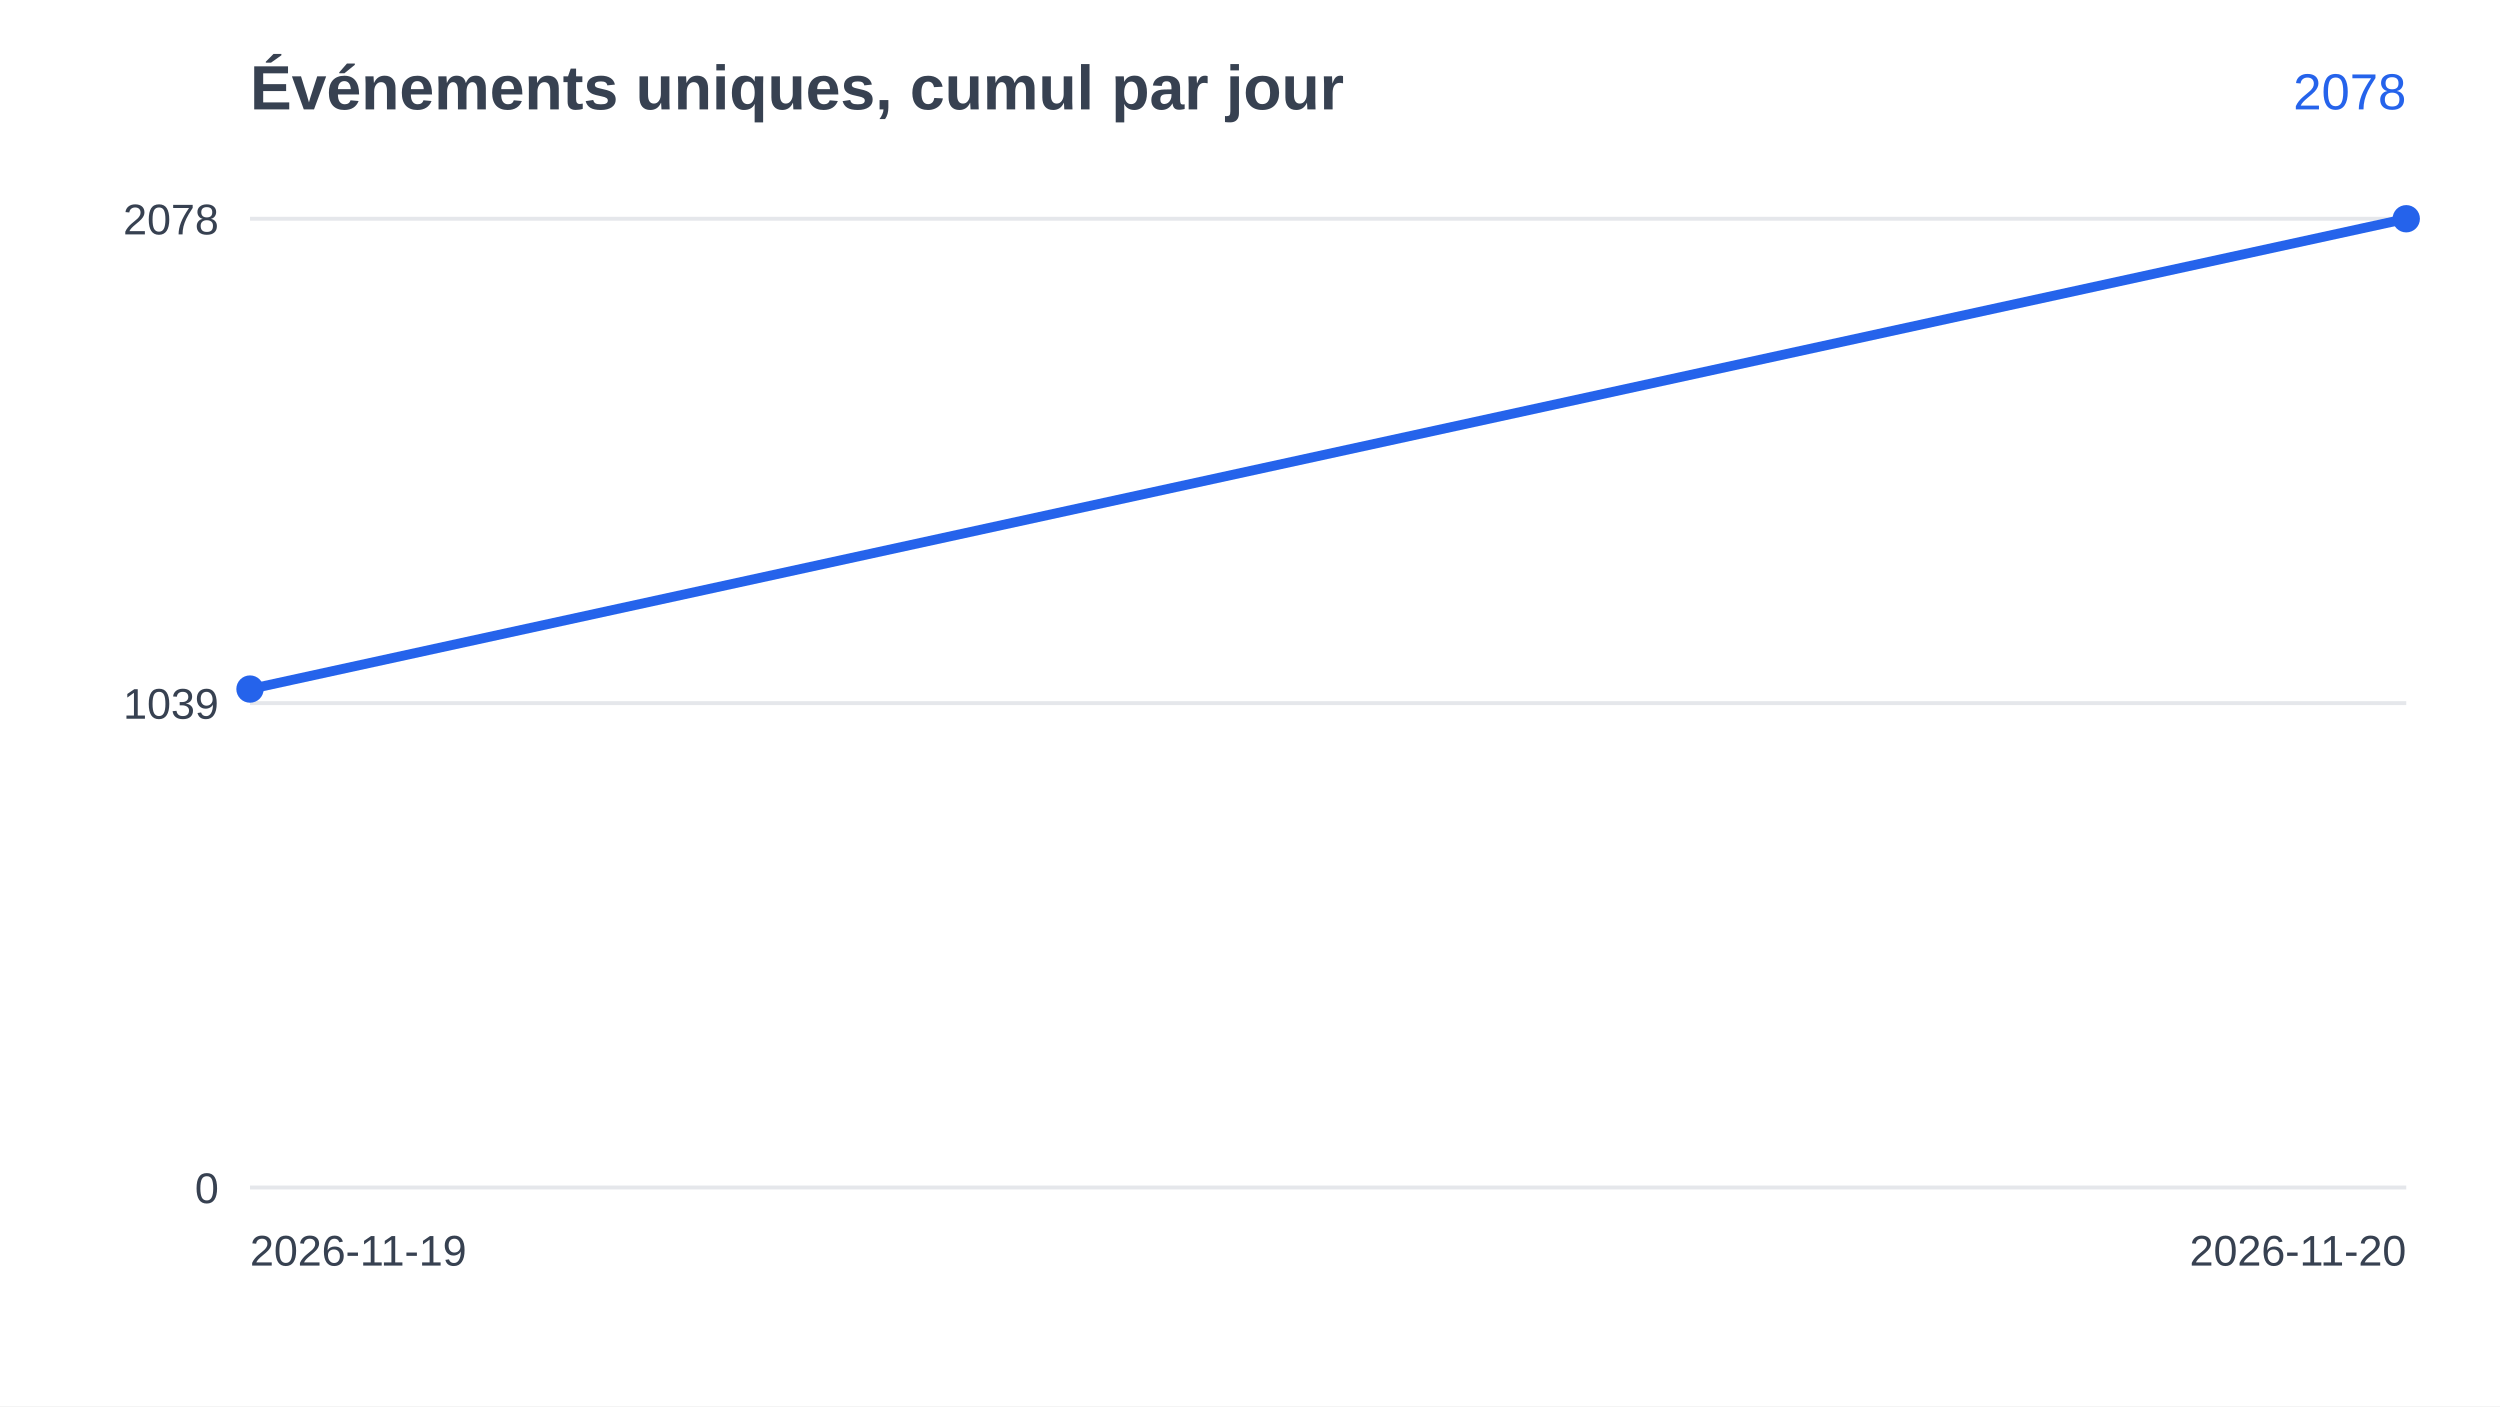
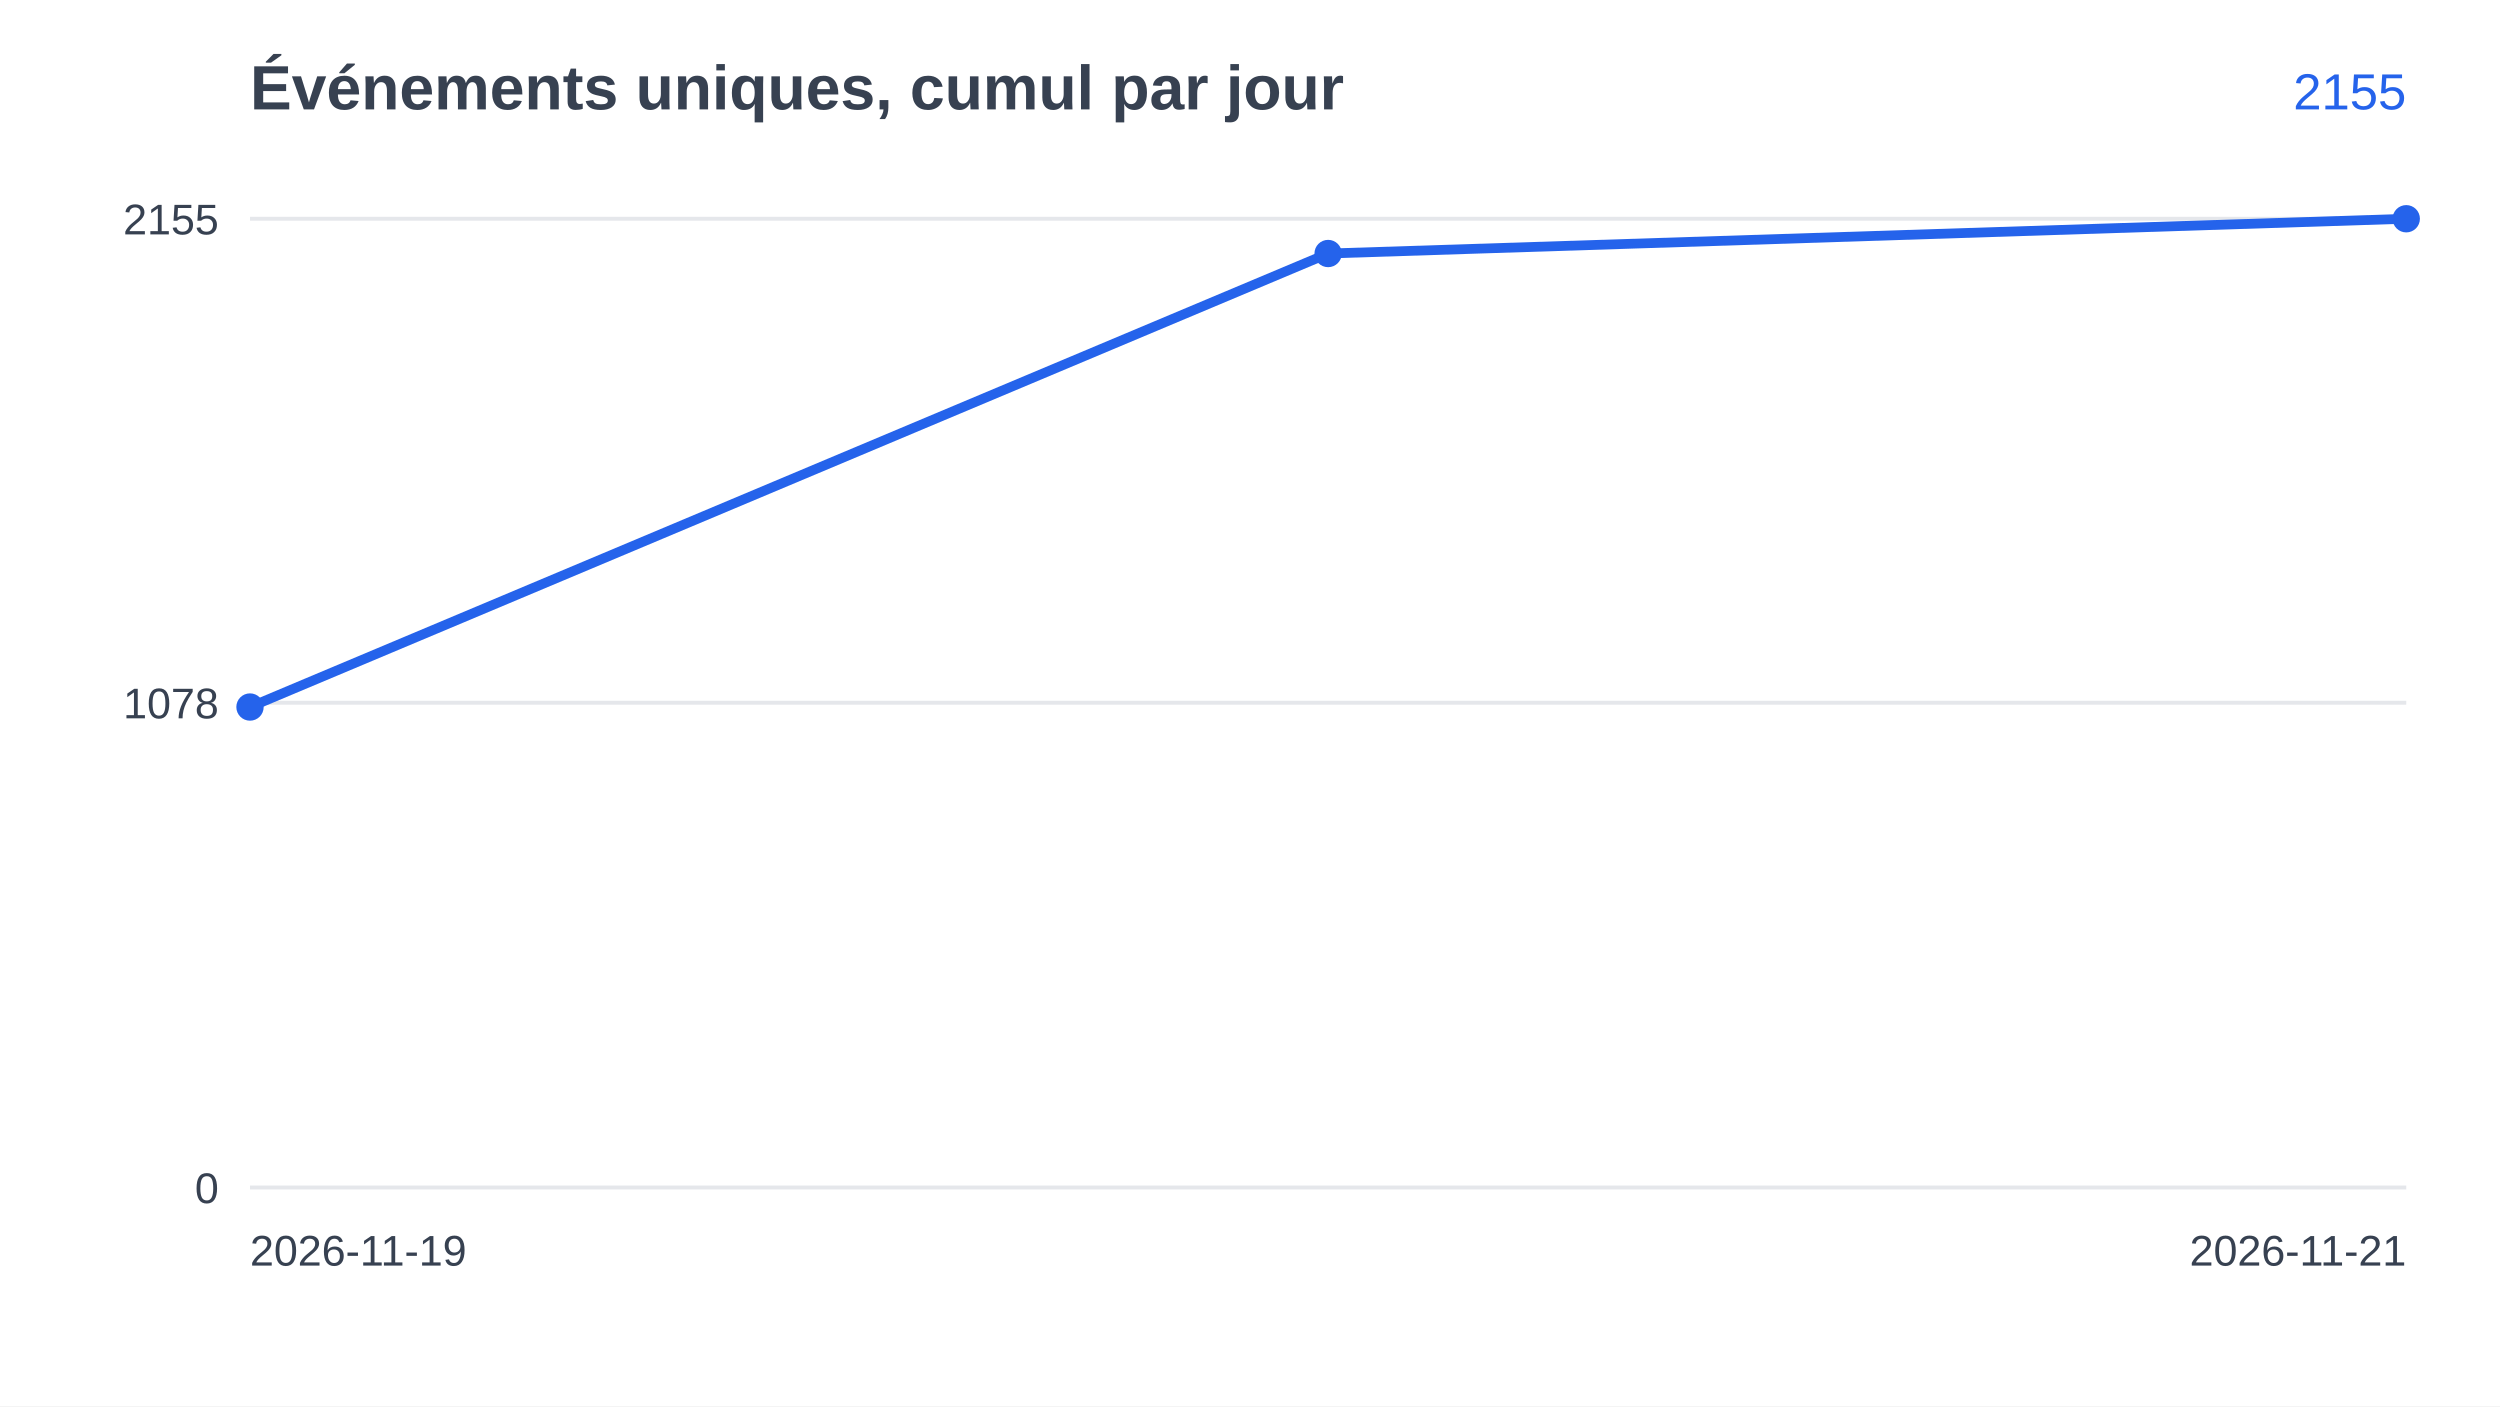
<svg xmlns="http://www.w3.org/2000/svg" width="640" height="360" viewBox="0 0 640 360" font-family="Arial, Helvetica, sans-serif">
  <rect width="640" height="360" fill="#ffffff" />
  <text x="64" y="28" font-size="16" font-weight="bold" fill="#374151">Événements uniques, cumul par jour</text>
  <line x1="64" y1="304.0" x2="616" y2="304.0" stroke="#e5e7eb" />
  <text x="56" y="308.0" font-size="11" text-anchor="end" fill="#374151">0</text>
-   <line x1="64" y1="180.0" x2="616" y2="180.0" stroke="#e5e7eb" />
-   <text x="56" y="184.0" font-size="11" text-anchor="end" fill="#374151">1039</text>
+   <line x1="64" y1="179.9" x2="616" y2="179.9" stroke="#e5e7eb" />
+   <text x="56" y="183.9" font-size="11" text-anchor="end" fill="#374151">1078</text>
  <line x1="64" y1="56.0" x2="616" y2="56.0" stroke="#e5e7eb" />
-   <text x="56" y="60.0" font-size="11" text-anchor="end" fill="#374151">2078</text>
-   <polyline points="64.0,176.4 616.0,56.0" fill="none" stroke="#2563eb" stroke-width="2.5" />
-   <circle cx="64.0" cy="176.4" r="3.5" fill="#2563eb" />
+   <text x="56" y="60.0" font-size="11" text-anchor="end" fill="#374151">2155</text>
+   <polyline points="64.0,181.0 340.0,64.9 616.0,56.0" fill="none" stroke="#2563eb" stroke-width="2.5" />
+   <circle cx="64.0" cy="181.0" r="3.5" fill="#2563eb" />
+   <circle cx="340.0" cy="64.9" r="3.5" fill="#2563eb" />
  <circle cx="616.0" cy="56.0" r="3.5" fill="#2563eb" />
  <text x="64" y="324" font-size="11" fill="#374151">2026-11-19</text>
-   <text x="616" y="324" font-size="11" text-anchor="end" fill="#374151">2026-11-20</text>
-   <text x="616" y="28" font-size="13" text-anchor="end" fill="#2563eb">2078</text>
+   <text x="616" y="324" font-size="11" text-anchor="end" fill="#374151">2026-11-21</text>
+   <text x="616" y="28" font-size="13" text-anchor="end" fill="#2563eb">2155</text>
</svg>
